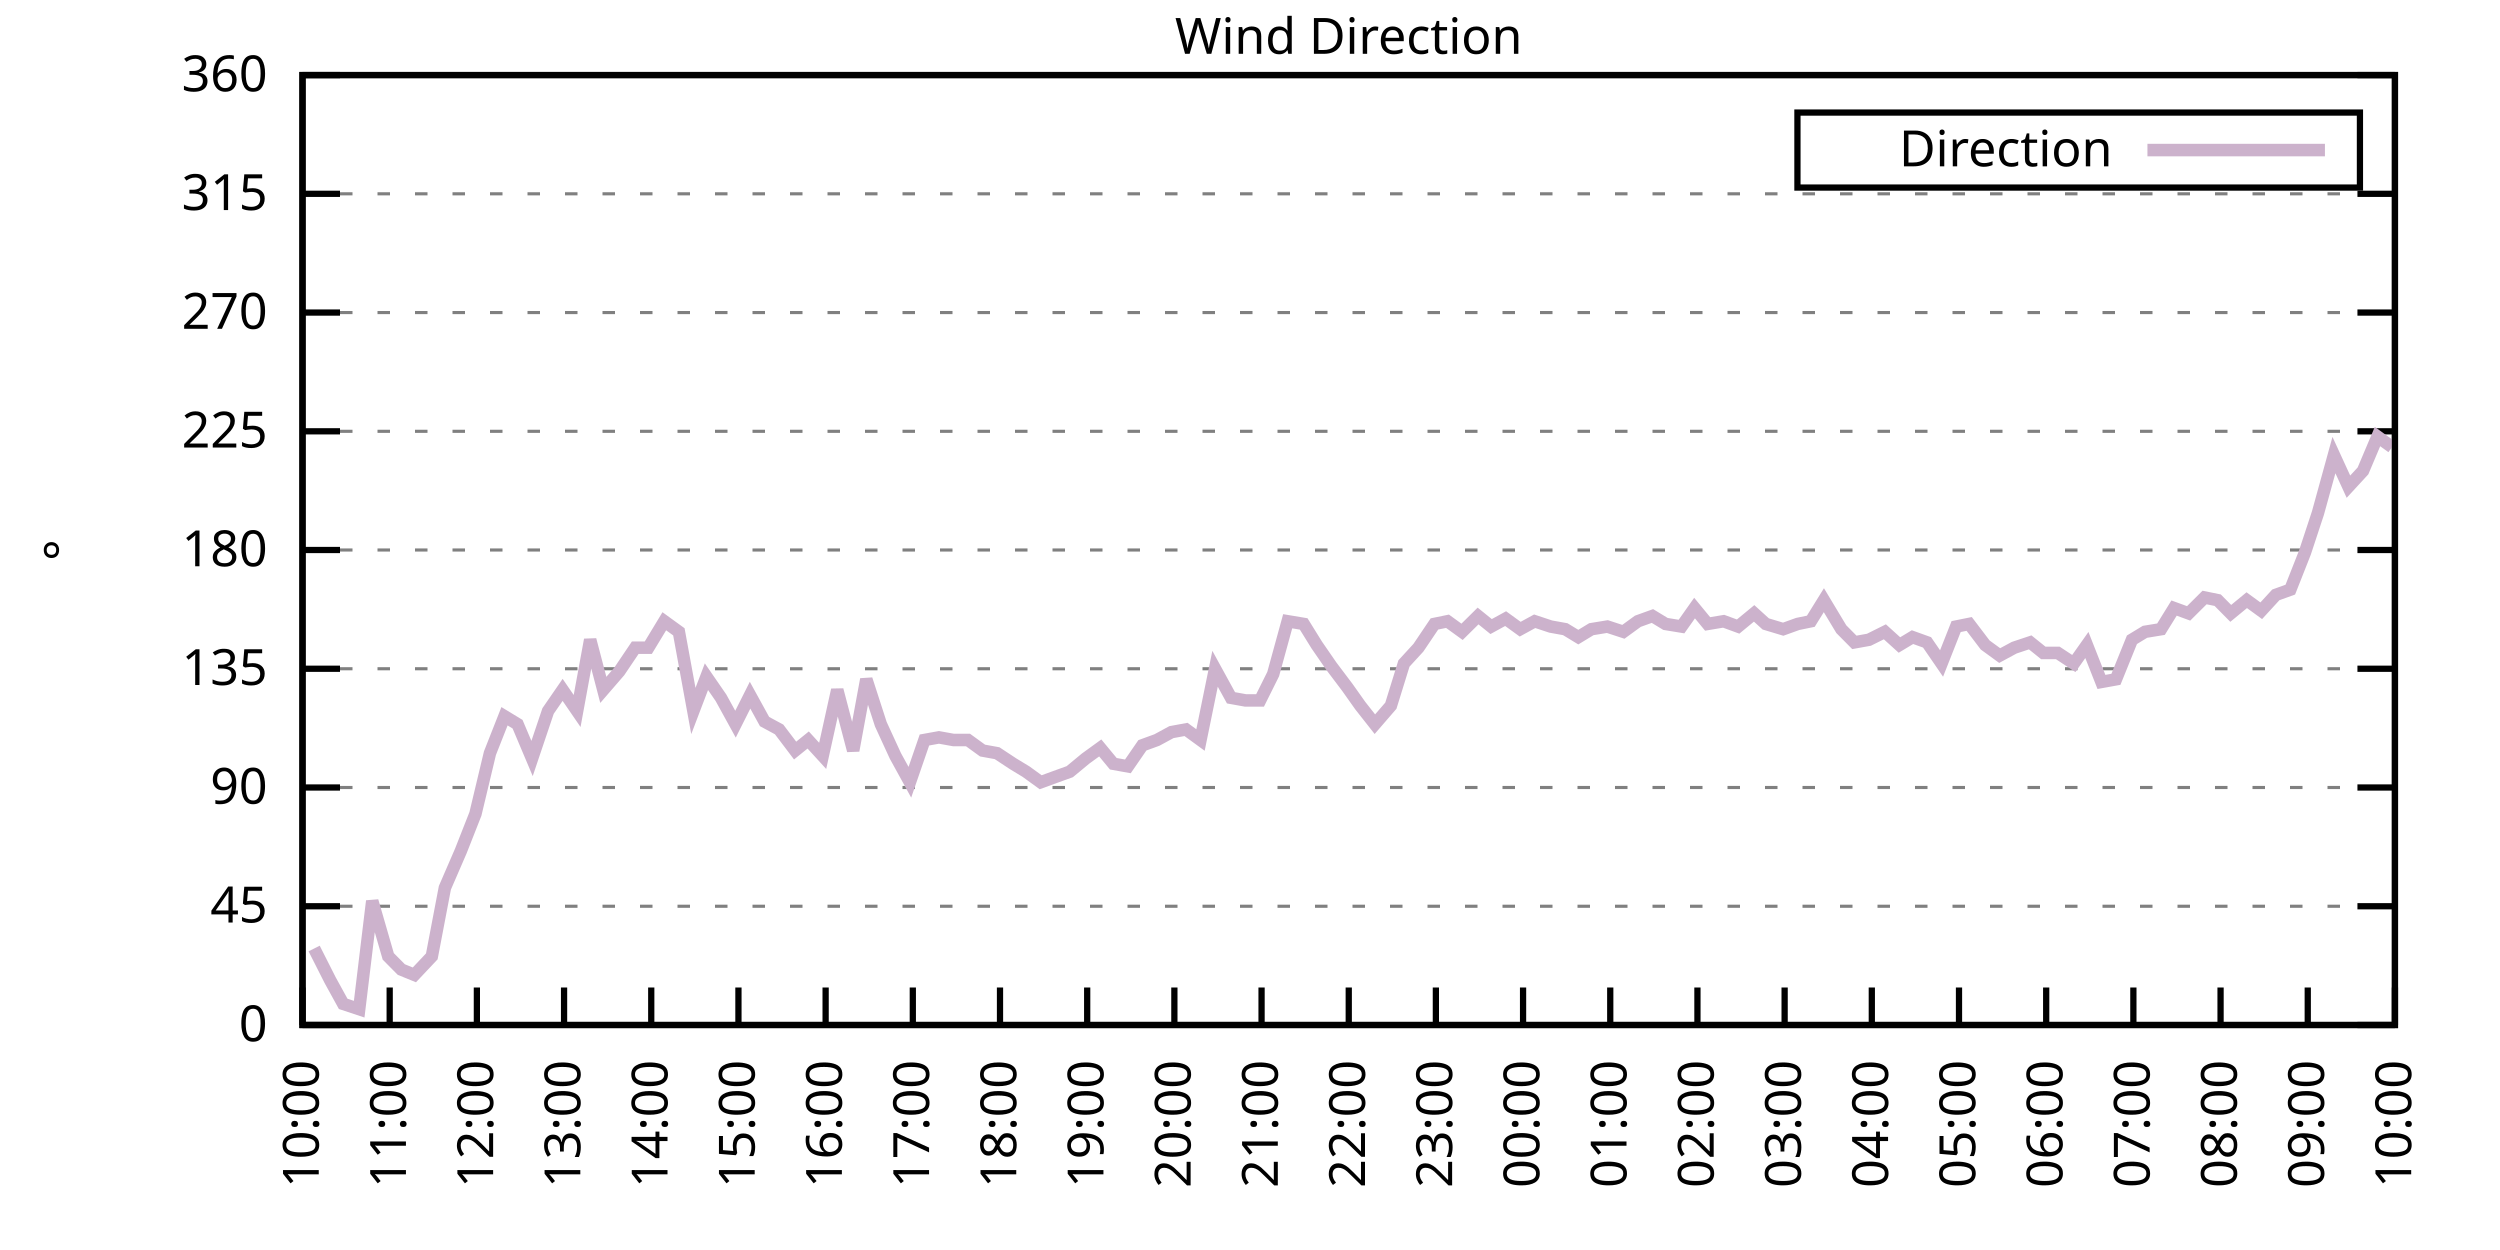
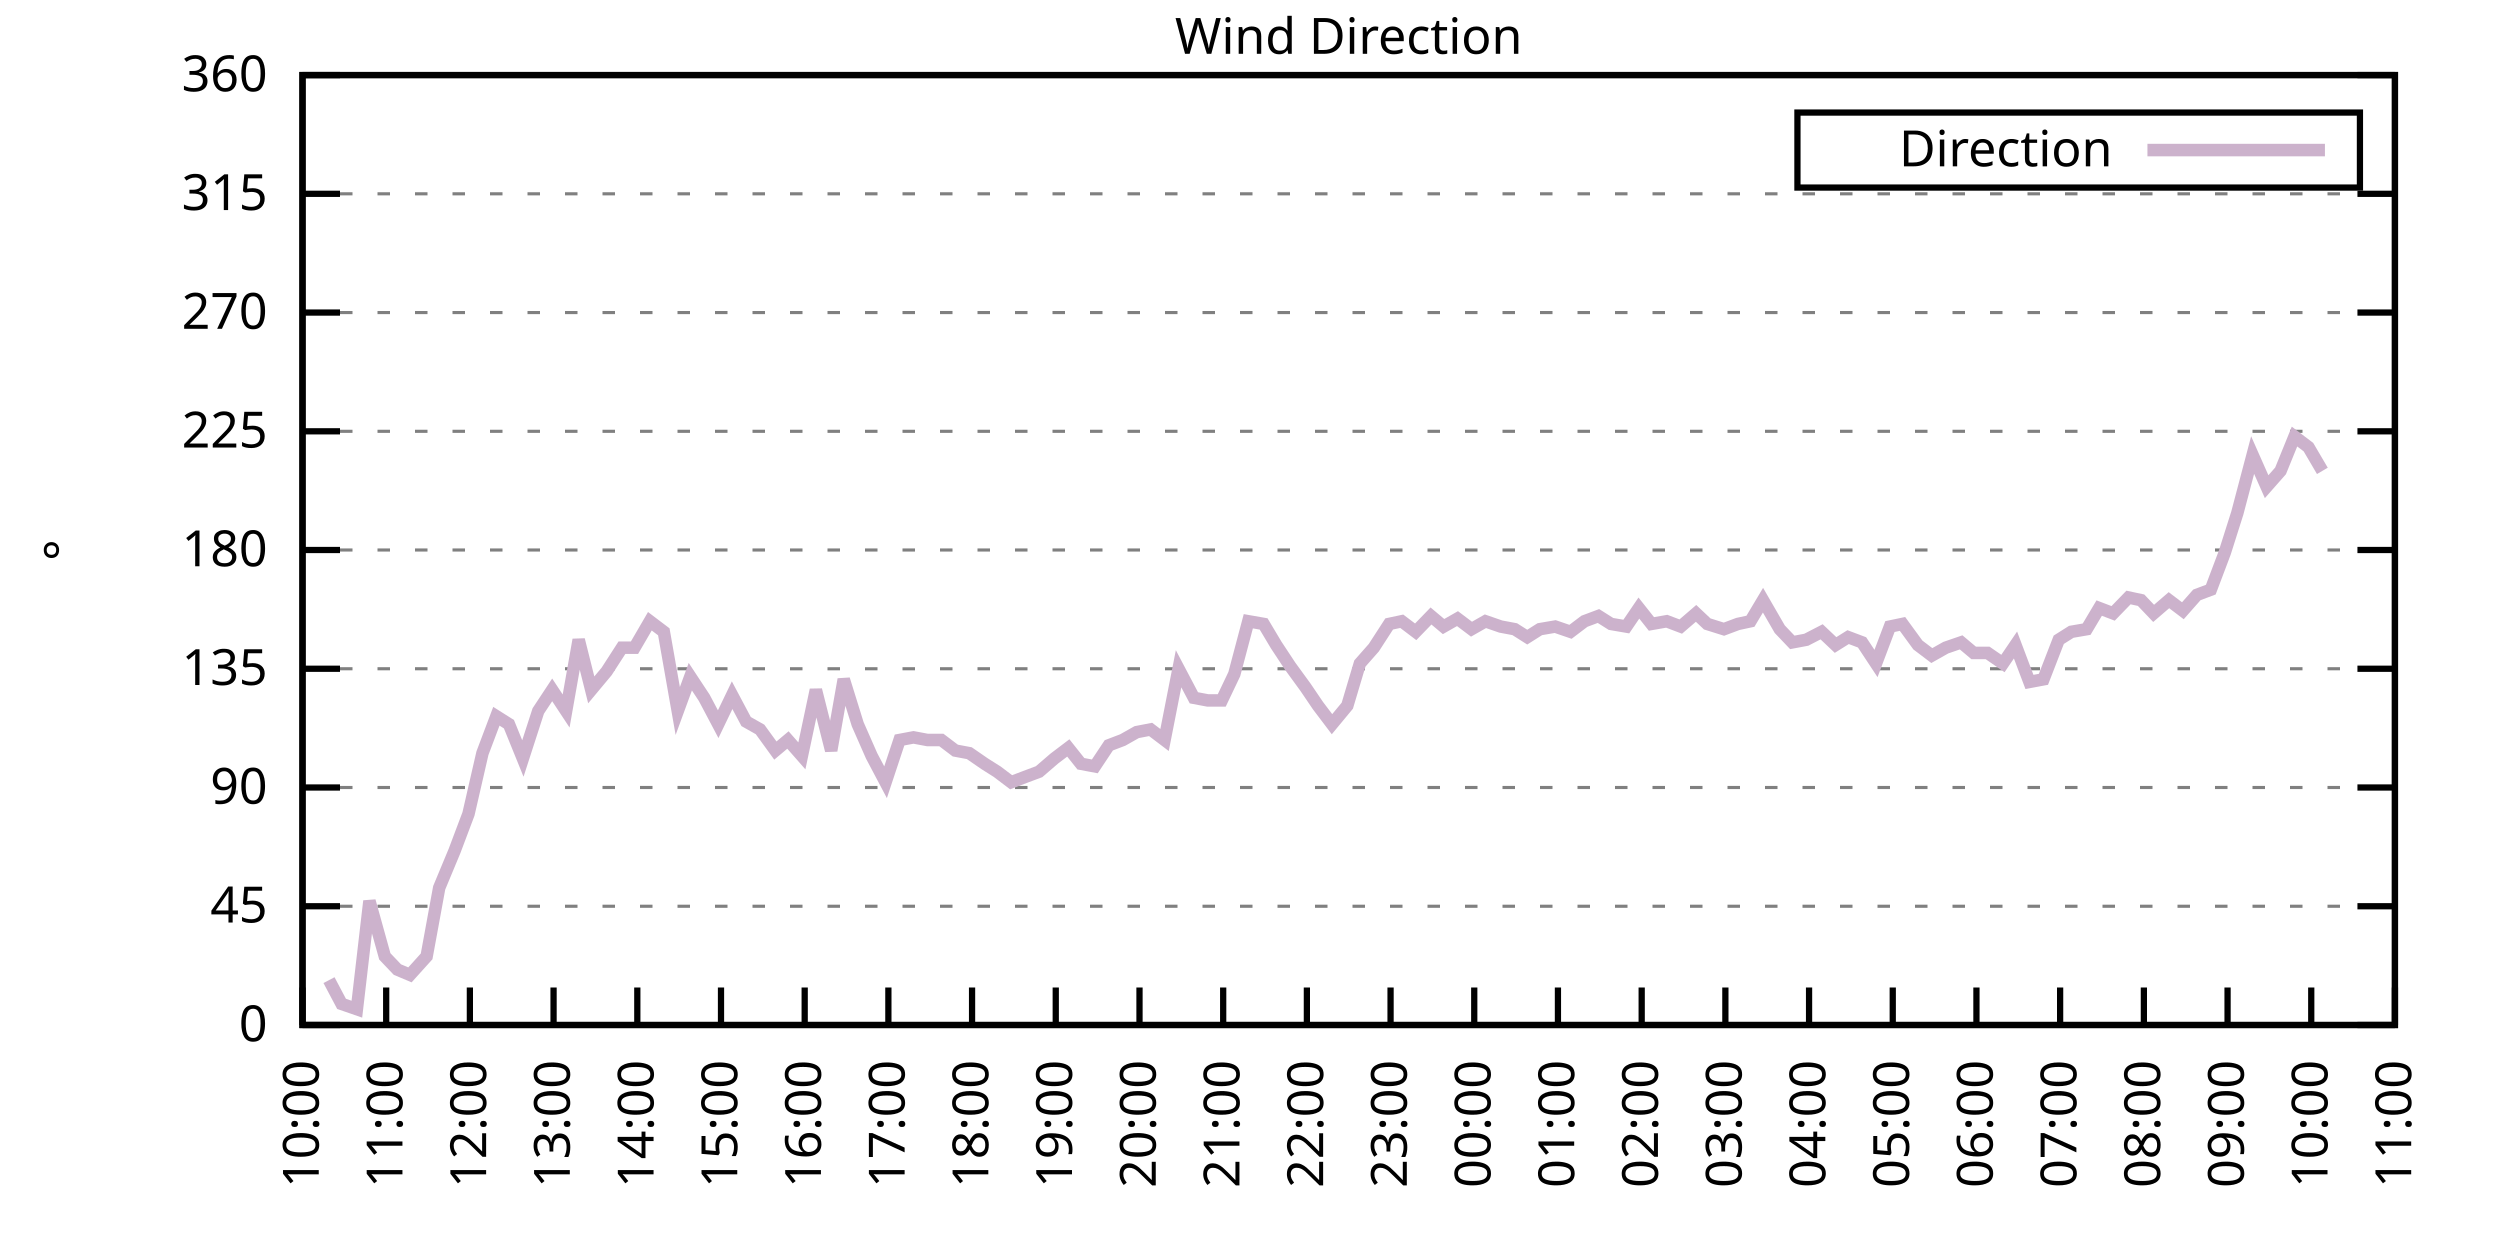
<svg xmlns="http://www.w3.org/2000/svg" xmlns:xlink="http://www.w3.org/1999/xlink" width="400" height="200" viewBox="0 0 400 200">
  <g id="gnuplot_canvas">
    <rect x="0" y="0" width="400" height="200" fill="none" />
    <defs>
      <circle id="gpDot" r="0.5" stroke-width="0.5" stroke="currentColor" />
      <path id="gpPt0" stroke-width="0.333" stroke="currentColor" d="M-1,0 h2 M0,-1 v2" />
      <path id="gpPt1" stroke-width="0.333" stroke="currentColor" d="M-1,-1 L1,1 M1,-1 L-1,1" />
      <path id="gpPt2" stroke-width="0.333" stroke="currentColor" d="M-1,0 L1,0 M0,-1 L0,1 M-1,-1 L1,1 M-1,1 L1,-1" />
      <rect id="gpPt3" stroke-width="0.333" stroke="currentColor" x="-1" y="-1" width="2" height="2" />
      <rect id="gpPt4" stroke-width="0.333" stroke="currentColor" fill="currentColor" x="-1" y="-1" width="2" height="2" />
      <circle id="gpPt5" stroke-width="0.333" stroke="currentColor" cx="0" cy="0" r="1" />
      <use xlink:href="#gpPt5" id="gpPt6" fill="currentColor" stroke="none" />
      <path id="gpPt7" stroke-width="0.333" stroke="currentColor" d="M0,-1.33 L-1.33,0.67 L1.33,0.67 z" />
      <use xlink:href="#gpPt7" id="gpPt8" fill="currentColor" stroke="none" />
      <use xlink:href="#gpPt7" id="gpPt9" stroke="currentColor" transform="rotate(180)" />
      <use xlink:href="#gpPt9" id="gpPt10" fill="currentColor" stroke="none" />
      <use xlink:href="#gpPt3" id="gpPt11" stroke="currentColor" transform="rotate(45)" />
      <use xlink:href="#gpPt11" id="gpPt12" fill="currentColor" stroke="none" />
      <path id="gpPt13" stroke-width="0.333" stroke="currentColor" d="M0,1.330 L1.265,0.411 L0.782,-1.067 L-0.782,-1.076 L-1.265,0.411 z" />
      <use xlink:href="#gpPt13" id="gpPt14" fill="currentColor" stroke="none" />
      <filter id="textbox" filterUnits="objectBoundingBox" x="0" y="0" height="1" width="1">
        <feFlood flood-color="white" flood-opacity="1" result="bgnd" />
        <feComposite in="SourceGraphic" in2="bgnd" operator="atop" />
      </filter>
      <filter id="greybox" filterUnits="objectBoundingBox" x="0" y="0" height="1" width="1">
        <feFlood flood-color="lightgrey" flood-opacity="1" result="grey" />
        <feComposite in="SourceGraphic" in2="grey" operator="atop" />
      </filter>
    </defs>
    <g fill="none" color="white" stroke="currentColor" stroke-width="1.00" stroke-linecap="butt" stroke-linejoin="miter">
</g>
    <g fill="none" color="black" stroke="currentColor" stroke-width="1.00" stroke-linecap="butt" stroke-linejoin="miter">
      <g stroke="none" shape-rendering="crispEdges">
        <polygon fill="rgb(255, 255, 255)" points="48.40,164.00 383.18,164.00 383.18,12.02 48.40,12.02 " />
      </g>
    </g>
    <g fill="none" color="black" stroke="currentColor" stroke-width="1.00" stroke-linecap="butt" stroke-linejoin="miter">
</g>
    <g fill="none" color="black" stroke="black" stroke-width="0.50" stroke-linecap="butt" stroke-linejoin="miter">
</g>
    <g fill="none" color="gray" stroke="currentColor" stroke-width="0.50" stroke-linecap="butt" stroke-linejoin="miter">
      <path stroke="gray" stroke-dasharray="2,4" class="gridline" d="M48.40,164.00 L383.19,164.00  " />
    </g>
    <g fill="none" color="gray" stroke="gray" stroke-width="1.00" stroke-linecap="butt" stroke-linejoin="miter">
</g>
    <g fill="none" color="black" stroke="currentColor" stroke-width="1.00" stroke-linecap="butt" stroke-linejoin="miter">
      <path stroke="black" d="M48.40,164.00 L54.40,164.00 M383.19,164.00 L377.19,164.00  " />
      <g transform="translate(42.80,166.60)" stroke="none" fill="black" font-family="Sans" font-size="8.00" text-anchor="end">
        <text>
          <tspan font-family="Sans"> 0</tspan>
        </text>
      </g>
    </g>
    <g fill="none" color="black" stroke="currentColor" stroke-width="1.00" stroke-linecap="butt" stroke-linejoin="miter">
</g>
    <g fill="none" color="black" stroke="black" stroke-width="0.50" stroke-linecap="butt" stroke-linejoin="miter">
</g>
    <g fill="none" color="gray" stroke="currentColor" stroke-width="0.50" stroke-linecap="butt" stroke-linejoin="miter">
      <path stroke="gray" stroke-dasharray="2,4" class="gridline" d="M48.40,145.00 L383.19,145.00  " />
    </g>
    <g fill="none" color="gray" stroke="gray" stroke-width="1.00" stroke-linecap="butt" stroke-linejoin="miter">
</g>
    <g fill="none" color="black" stroke="currentColor" stroke-width="1.00" stroke-linecap="butt" stroke-linejoin="miter">
      <path stroke="black" d="M48.40,145.00 L54.40,145.00 M383.19,145.00 L377.19,145.00  " />
      <g transform="translate(42.80,147.60)" stroke="none" fill="black" font-family="Sans" font-size="8.00" text-anchor="end">
        <text>
          <tspan font-family="Sans"> 45</tspan>
        </text>
      </g>
    </g>
    <g fill="none" color="black" stroke="currentColor" stroke-width="1.00" stroke-linecap="butt" stroke-linejoin="miter">
</g>
    <g fill="none" color="black" stroke="black" stroke-width="0.50" stroke-linecap="butt" stroke-linejoin="miter">
</g>
    <g fill="none" color="gray" stroke="currentColor" stroke-width="0.50" stroke-linecap="butt" stroke-linejoin="miter">
      <path stroke="gray" stroke-dasharray="2,4" class="gridline" d="M48.40,126.00 L383.19,126.00  " />
    </g>
    <g fill="none" color="gray" stroke="gray" stroke-width="1.00" stroke-linecap="butt" stroke-linejoin="miter">
</g>
    <g fill="none" color="black" stroke="currentColor" stroke-width="1.00" stroke-linecap="butt" stroke-linejoin="miter">
      <path stroke="black" d="M48.40,126.00 L54.40,126.00 M383.19,126.00 L377.19,126.00  " />
      <g transform="translate(42.80,128.60)" stroke="none" fill="black" font-family="Sans" font-size="8.00" text-anchor="end">
        <text>
          <tspan font-family="Sans"> 90</tspan>
        </text>
      </g>
    </g>
    <g fill="none" color="black" stroke="currentColor" stroke-width="1.00" stroke-linecap="butt" stroke-linejoin="miter">
</g>
    <g fill="none" color="black" stroke="black" stroke-width="0.50" stroke-linecap="butt" stroke-linejoin="miter">
</g>
    <g fill="none" color="gray" stroke="currentColor" stroke-width="0.50" stroke-linecap="butt" stroke-linejoin="miter">
      <path stroke="gray" stroke-dasharray="2,4" class="gridline" d="M48.40,107.00 L383.19,107.00  " />
    </g>
    <g fill="none" color="gray" stroke="gray" stroke-width="1.00" stroke-linecap="butt" stroke-linejoin="miter">
</g>
    <g fill="none" color="black" stroke="currentColor" stroke-width="1.00" stroke-linecap="butt" stroke-linejoin="miter">
      <path stroke="black" d="M48.40,107.00 L54.40,107.00 M383.19,107.00 L377.19,107.00  " />
      <g transform="translate(42.80,109.60)" stroke="none" fill="black" font-family="Sans" font-size="8.00" text-anchor="end">
        <text>
          <tspan font-family="Sans"> 135</tspan>
        </text>
      </g>
    </g>
    <g fill="none" color="black" stroke="currentColor" stroke-width="1.00" stroke-linecap="butt" stroke-linejoin="miter">
</g>
    <g fill="none" color="black" stroke="black" stroke-width="0.50" stroke-linecap="butt" stroke-linejoin="miter">
</g>
    <g fill="none" color="gray" stroke="currentColor" stroke-width="0.50" stroke-linecap="butt" stroke-linejoin="miter">
      <path stroke="gray" stroke-dasharray="2,4" class="gridline" d="M48.40,88.00 L383.19,88.00  " />
    </g>
    <g fill="none" color="gray" stroke="gray" stroke-width="1.00" stroke-linecap="butt" stroke-linejoin="miter">
</g>
    <g fill="none" color="black" stroke="currentColor" stroke-width="1.00" stroke-linecap="butt" stroke-linejoin="miter">
      <path stroke="black" d="M48.40,88.00 L54.40,88.00 M383.19,88.00 L377.19,88.00  " />
      <g transform="translate(42.80,90.60)" stroke="none" fill="black" font-family="Sans" font-size="8.00" text-anchor="end">
        <text>
          <tspan font-family="Sans"> 180</tspan>
        </text>
      </g>
    </g>
    <g fill="none" color="black" stroke="currentColor" stroke-width="1.00" stroke-linecap="butt" stroke-linejoin="miter">
</g>
    <g fill="none" color="black" stroke="black" stroke-width="0.50" stroke-linecap="butt" stroke-linejoin="miter">
</g>
    <g fill="none" color="gray" stroke="currentColor" stroke-width="0.50" stroke-linecap="butt" stroke-linejoin="miter">
      <path stroke="gray" stroke-dasharray="2,4" class="gridline" d="M48.40,69.01 L383.19,69.01  " />
    </g>
    <g fill="none" color="gray" stroke="gray" stroke-width="1.00" stroke-linecap="butt" stroke-linejoin="miter">
</g>
    <g fill="none" color="black" stroke="currentColor" stroke-width="1.00" stroke-linecap="butt" stroke-linejoin="miter">
      <path stroke="black" d="M48.40,69.01 L54.40,69.01 M383.19,69.01 L377.19,69.01  " />
      <g transform="translate(42.80,71.61)" stroke="none" fill="black" font-family="Sans" font-size="8.00" text-anchor="end">
        <text>
          <tspan font-family="Sans"> 225</tspan>
        </text>
      </g>
    </g>
    <g fill="none" color="black" stroke="currentColor" stroke-width="1.00" stroke-linecap="butt" stroke-linejoin="miter">
</g>
    <g fill="none" color="black" stroke="black" stroke-width="0.50" stroke-linecap="butt" stroke-linejoin="miter">
</g>
    <g fill="none" color="gray" stroke="currentColor" stroke-width="0.50" stroke-linecap="butt" stroke-linejoin="miter">
      <path stroke="gray" stroke-dasharray="2,4" class="gridline" d="M48.40,50.01 L383.19,50.01  " />
    </g>
    <g fill="none" color="gray" stroke="gray" stroke-width="1.00" stroke-linecap="butt" stroke-linejoin="miter">
</g>
    <g fill="none" color="black" stroke="currentColor" stroke-width="1.00" stroke-linecap="butt" stroke-linejoin="miter">
      <path stroke="black" d="M48.40,50.01 L54.40,50.01 M383.19,50.01 L377.19,50.01  " />
      <g transform="translate(42.80,52.61)" stroke="none" fill="black" font-family="Sans" font-size="8.00" text-anchor="end">
        <text>
          <tspan font-family="Sans"> 270</tspan>
        </text>
      </g>
    </g>
    <g fill="none" color="black" stroke="currentColor" stroke-width="1.00" stroke-linecap="butt" stroke-linejoin="miter">
</g>
    <g fill="none" color="black" stroke="black" stroke-width="0.50" stroke-linecap="butt" stroke-linejoin="miter">
</g>
    <g fill="none" color="gray" stroke="currentColor" stroke-width="0.50" stroke-linecap="butt" stroke-linejoin="miter">
      <path stroke="gray" stroke-dasharray="2,4" class="gridline" d="M48.40,31.01 L383.19,31.01  " />
    </g>
    <g fill="none" color="gray" stroke="gray" stroke-width="1.00" stroke-linecap="butt" stroke-linejoin="miter">
</g>
    <g fill="none" color="black" stroke="currentColor" stroke-width="1.00" stroke-linecap="butt" stroke-linejoin="miter">
      <path stroke="black" d="M48.40,31.01 L54.40,31.01 M383.19,31.01 L377.19,31.01  " />
      <g transform="translate(42.80,33.61)" stroke="none" fill="black" font-family="Sans" font-size="8.00" text-anchor="end">
        <text>
          <tspan font-family="Sans"> 315</tspan>
        </text>
      </g>
    </g>
    <g fill="none" color="black" stroke="currentColor" stroke-width="1.00" stroke-linecap="butt" stroke-linejoin="miter">
</g>
    <g fill="none" color="black" stroke="black" stroke-width="0.50" stroke-linecap="butt" stroke-linejoin="miter">
</g>
    <g fill="none" color="gray" stroke="currentColor" stroke-width="0.50" stroke-linecap="butt" stroke-linejoin="miter">
      <path stroke="gray" stroke-dasharray="2,4" class="gridline" d="M48.40,12.01 L383.19,12.01  " />
    </g>
    <g fill="none" color="gray" stroke="gray" stroke-width="1.00" stroke-linecap="butt" stroke-linejoin="miter">
</g>
    <g fill="none" color="black" stroke="currentColor" stroke-width="1.00" stroke-linecap="butt" stroke-linejoin="miter">
      <path stroke="black" d="M48.40,12.01 L54.40,12.01 M383.19,12.01 L377.19,12.01  " />
      <g transform="translate(42.80,14.61)" stroke="none" fill="black" font-family="Sans" font-size="8.00" text-anchor="end">
        <text>
          <tspan font-family="Sans"> 360</tspan>
        </text>
      </g>
    </g>
    <g fill="none" color="black" stroke="currentColor" stroke-width="1.00" stroke-linecap="butt" stroke-linejoin="miter">
      <path stroke="black" d="M48.40,164.00 L48.40,158.00  " />
      <g transform="translate(51.00,169.60) rotate(270.00)" stroke="none" fill="black" font-family="Sans" font-size="8.00" text-anchor="end">
        <text>
          <tspan font-family="Sans">10:00</tspan>
        </text>
      </g>
    </g>
    <g fill="none" color="black" stroke="currentColor" stroke-width="1.00" stroke-linecap="butt" stroke-linejoin="miter">
-       <path stroke="black" d="M62.35,164.00 L62.35,158.00  " />
-       <g transform="translate(64.95,169.60) rotate(270.00)" stroke="none" fill="black" font-family="Sans" font-size="8.00" text-anchor="end">
+       <path stroke="black" d="M61.79,164.00 L61.79,158.00  " />
+       <g transform="translate(64.39,169.60) rotate(270.00)" stroke="none" fill="black" font-family="Sans" font-size="8.00" text-anchor="end">
        <text>
          <tspan font-family="Sans">11:00</tspan>
        </text>
      </g>
    </g>
    <g fill="none" color="black" stroke="currentColor" stroke-width="1.00" stroke-linecap="butt" stroke-linejoin="miter">
-       <path stroke="black" d="M76.30,164.00 L76.30,158.00  " />
-       <g transform="translate(78.90,169.60) rotate(270.00)" stroke="none" fill="black" font-family="Sans" font-size="8.00" text-anchor="end">
+       <path stroke="black" d="M75.18,164.00 L75.18,158.00  " />
+       <g transform="translate(77.78,169.60) rotate(270.00)" stroke="none" fill="black" font-family="Sans" font-size="8.00" text-anchor="end">
        <text>
          <tspan font-family="Sans">12:00</tspan>
        </text>
      </g>
    </g>
    <g fill="none" color="black" stroke="currentColor" stroke-width="1.00" stroke-linecap="butt" stroke-linejoin="miter">
-       <path stroke="black" d="M90.25,164.00 L90.25,158.00  " />
-       <g transform="translate(92.85,169.60) rotate(270.00)" stroke="none" fill="black" font-family="Sans" font-size="8.00" text-anchor="end">
+       <path stroke="black" d="M88.57,164.00 L88.57,158.00  " />
+       <g transform="translate(91.17,169.60) rotate(270.00)" stroke="none" fill="black" font-family="Sans" font-size="8.00" text-anchor="end">
        <text>
          <tspan font-family="Sans">13:00</tspan>
        </text>
      </g>
    </g>
    <g fill="none" color="black" stroke="currentColor" stroke-width="1.00" stroke-linecap="butt" stroke-linejoin="miter">
-       <path stroke="black" d="M104.20,164.00 L104.20,158.00  " />
-       <g transform="translate(106.80,169.60) rotate(270.00)" stroke="none" fill="black" font-family="Sans" font-size="8.00" text-anchor="end">
+       <path stroke="black" d="M101.97,164.00 L101.97,158.00  " />
+       <g transform="translate(104.57,169.60) rotate(270.00)" stroke="none" fill="black" font-family="Sans" font-size="8.00" text-anchor="end">
        <text>
          <tspan font-family="Sans">14:00</tspan>
        </text>
      </g>
    </g>
    <g fill="none" color="black" stroke="currentColor" stroke-width="1.00" stroke-linecap="butt" stroke-linejoin="miter">
-       <path stroke="black" d="M118.15,164.00 L118.15,158.00  " />
-       <g transform="translate(120.75,169.60) rotate(270.00)" stroke="none" fill="black" font-family="Sans" font-size="8.00" text-anchor="end">
+       <path stroke="black" d="M115.36,164.00 L115.36,158.00  " />
+       <g transform="translate(117.96,169.60) rotate(270.00)" stroke="none" fill="black" font-family="Sans" font-size="8.00" text-anchor="end">
        <text>
          <tspan font-family="Sans">15:00</tspan>
        </text>
      </g>
    </g>
    <g fill="none" color="black" stroke="currentColor" stroke-width="1.00" stroke-linecap="butt" stroke-linejoin="miter">
-       <path stroke="black" d="M132.10,164.00 L132.10,158.00  " />
-       <g transform="translate(134.70,169.60) rotate(270.00)" stroke="none" fill="black" font-family="Sans" font-size="8.00" text-anchor="end">
+       <path stroke="black" d="M128.75,164.00 L128.75,158.00  " />
+       <g transform="translate(131.35,169.60) rotate(270.00)" stroke="none" fill="black" font-family="Sans" font-size="8.00" text-anchor="end">
        <text>
          <tspan font-family="Sans">16:00</tspan>
        </text>
      </g>
    </g>
    <g fill="none" color="black" stroke="currentColor" stroke-width="1.00" stroke-linecap="butt" stroke-linejoin="miter">
-       <path stroke="black" d="M146.05,164.00 L146.05,158.00  " />
-       <g transform="translate(148.65,169.60) rotate(270.00)" stroke="none" fill="black" font-family="Sans" font-size="8.00" text-anchor="end">
+       <path stroke="black" d="M142.14,164.00 L142.14,158.00  " />
+       <g transform="translate(144.74,169.60) rotate(270.00)" stroke="none" fill="black" font-family="Sans" font-size="8.00" text-anchor="end">
        <text>
          <tspan font-family="Sans">17:00</tspan>
        </text>
      </g>
    </g>
    <g fill="none" color="black" stroke="currentColor" stroke-width="1.00" stroke-linecap="butt" stroke-linejoin="miter">
-       <path stroke="black" d="M160.00,164.00 L160.00,158.00  " />
-       <g transform="translate(162.60,169.60) rotate(270.00)" stroke="none" fill="black" font-family="Sans" font-size="8.00" text-anchor="end">
+       <path stroke="black" d="M155.53,164.00 L155.53,158.00  " />
+       <g transform="translate(158.13,169.60) rotate(270.00)" stroke="none" fill="black" font-family="Sans" font-size="8.00" text-anchor="end">
        <text>
          <tspan font-family="Sans">18:00</tspan>
        </text>
      </g>
    </g>
    <g fill="none" color="black" stroke="currentColor" stroke-width="1.00" stroke-linecap="butt" stroke-linejoin="miter">
-       <path stroke="black" d="M173.95,164.00 L173.95,158.00  " />
-       <g transform="translate(176.55,169.60) rotate(270.00)" stroke="none" fill="black" font-family="Sans" font-size="8.00" text-anchor="end">
+       <path stroke="black" d="M168.92,164.00 L168.92,158.00  " />
+       <g transform="translate(171.52,169.60) rotate(270.00)" stroke="none" fill="black" font-family="Sans" font-size="8.00" text-anchor="end">
        <text>
          <tspan font-family="Sans">19:00</tspan>
        </text>
      </g>
    </g>
    <g fill="none" color="black" stroke="currentColor" stroke-width="1.00" stroke-linecap="butt" stroke-linejoin="miter">
-       <path stroke="black" d="M187.90,164.00 L187.90,158.00  " />
-       <g transform="translate(190.50,169.60) rotate(270.00)" stroke="none" fill="black" font-family="Sans" font-size="8.00" text-anchor="end">
+       <path stroke="black" d="M182.32,164.00 L182.32,158.00  " />
+       <g transform="translate(184.92,169.60) rotate(270.00)" stroke="none" fill="black" font-family="Sans" font-size="8.00" text-anchor="end">
        <text>
          <tspan font-family="Sans">20:00</tspan>
        </text>
      </g>
    </g>
    <g fill="none" color="black" stroke="currentColor" stroke-width="1.00" stroke-linecap="butt" stroke-linejoin="miter">
-       <path stroke="black" d="M201.85,164.00 L201.85,158.00  " />
-       <g transform="translate(204.45,169.60) rotate(270.00)" stroke="none" fill="black" font-family="Sans" font-size="8.00" text-anchor="end">
+       <path stroke="black" d="M195.71,164.00 L195.71,158.00  " />
+       <g transform="translate(198.31,169.60) rotate(270.00)" stroke="none" fill="black" font-family="Sans" font-size="8.00" text-anchor="end">
        <text>
          <tspan font-family="Sans">21:00</tspan>
        </text>
      </g>
    </g>
    <g fill="none" color="black" stroke="currentColor" stroke-width="1.00" stroke-linecap="butt" stroke-linejoin="miter">
-       <path stroke="black" d="M215.80,164.00 L215.80,158.00  " />
-       <g transform="translate(218.40,169.60) rotate(270.00)" stroke="none" fill="black" font-family="Sans" font-size="8.00" text-anchor="end">
+       <path stroke="black" d="M209.10,164.00 L209.10,158.00  " />
+       <g transform="translate(211.70,169.60) rotate(270.00)" stroke="none" fill="black" font-family="Sans" font-size="8.00" text-anchor="end">
        <text>
          <tspan font-family="Sans">22:00</tspan>
        </text>
      </g>
    </g>
    <g fill="none" color="black" stroke="currentColor" stroke-width="1.00" stroke-linecap="butt" stroke-linejoin="miter">
-       <path stroke="black" d="M229.74,164.00 L229.74,158.00  " />
-       <g transform="translate(232.34,169.60) rotate(270.00)" stroke="none" fill="black" font-family="Sans" font-size="8.00" text-anchor="end">
+       <path stroke="black" d="M222.49,164.00 L222.49,158.00  " />
+       <g transform="translate(225.09,169.60) rotate(270.00)" stroke="none" fill="black" font-family="Sans" font-size="8.00" text-anchor="end">
        <text>
          <tspan font-family="Sans">23:00</tspan>
        </text>
      </g>
    </g>
    <g fill="none" color="black" stroke="currentColor" stroke-width="1.00" stroke-linecap="butt" stroke-linejoin="miter">
-       <path stroke="black" d="M243.69,164.00 L243.69,158.00  " />
-       <g transform="translate(246.29,169.60) rotate(270.00)" stroke="none" fill="black" font-family="Sans" font-size="8.00" text-anchor="end">
+       <path stroke="black" d="M235.88,164.00 L235.88,158.00  " />
+       <g transform="translate(238.48,169.60) rotate(270.00)" stroke="none" fill="black" font-family="Sans" font-size="8.00" text-anchor="end">
        <text>
          <tspan font-family="Sans">00:00</tspan>
        </text>
      </g>
    </g>
    <g fill="none" color="black" stroke="currentColor" stroke-width="1.00" stroke-linecap="butt" stroke-linejoin="miter">
-       <path stroke="black" d="M257.64,164.00 L257.64,158.00  " />
-       <g transform="translate(260.24,169.60) rotate(270.00)" stroke="none" fill="black" font-family="Sans" font-size="8.00" text-anchor="end">
+       <path stroke="black" d="M249.27,164.00 L249.27,158.00  " />
+       <g transform="translate(251.87,169.60) rotate(270.00)" stroke="none" fill="black" font-family="Sans" font-size="8.00" text-anchor="end">
        <text>
          <tspan font-family="Sans">01:00</tspan>
        </text>
      </g>
    </g>
    <g fill="none" color="black" stroke="currentColor" stroke-width="1.00" stroke-linecap="butt" stroke-linejoin="miter">
-       <path stroke="black" d="M271.59,164.00 L271.59,158.00  " />
-       <g transform="translate(274.19,169.60) rotate(270.00)" stroke="none" fill="black" font-family="Sans" font-size="8.00" text-anchor="end">
+       <path stroke="black" d="M262.67,164.00 L262.67,158.00  " />
+       <g transform="translate(265.27,169.60) rotate(270.00)" stroke="none" fill="black" font-family="Sans" font-size="8.00" text-anchor="end">
        <text>
          <tspan font-family="Sans">02:00</tspan>
        </text>
      </g>
    </g>
    <g fill="none" color="black" stroke="currentColor" stroke-width="1.00" stroke-linecap="butt" stroke-linejoin="miter">
-       <path stroke="black" d="M285.54,164.00 L285.54,158.00  " />
-       <g transform="translate(288.14,169.60) rotate(270.00)" stroke="none" fill="black" font-family="Sans" font-size="8.00" text-anchor="end">
+       <path stroke="black" d="M276.06,164.00 L276.06,158.00  " />
+       <g transform="translate(278.66,169.60) rotate(270.00)" stroke="none" fill="black" font-family="Sans" font-size="8.00" text-anchor="end">
        <text>
          <tspan font-family="Sans">03:00</tspan>
        </text>
      </g>
    </g>
    <g fill="none" color="black" stroke="currentColor" stroke-width="1.00" stroke-linecap="butt" stroke-linejoin="miter">
-       <path stroke="black" d="M299.49,164.00 L299.49,158.00  " />
-       <g transform="translate(302.09,169.60) rotate(270.00)" stroke="none" fill="black" font-family="Sans" font-size="8.00" text-anchor="end">
+       <path stroke="black" d="M289.45,164.00 L289.45,158.00  " />
+       <g transform="translate(292.05,169.60) rotate(270.00)" stroke="none" fill="black" font-family="Sans" font-size="8.00" text-anchor="end">
        <text>
          <tspan font-family="Sans">04:00</tspan>
        </text>
      </g>
    </g>
    <g fill="none" color="black" stroke="currentColor" stroke-width="1.00" stroke-linecap="butt" stroke-linejoin="miter">
-       <path stroke="black" d="M313.44,164.00 L313.44,158.00  " />
-       <g transform="translate(316.04,169.60) rotate(270.00)" stroke="none" fill="black" font-family="Sans" font-size="8.00" text-anchor="end">
+       <path stroke="black" d="M302.84,164.00 L302.84,158.00  " />
+       <g transform="translate(305.44,169.60) rotate(270.00)" stroke="none" fill="black" font-family="Sans" font-size="8.00" text-anchor="end">
        <text>
          <tspan font-family="Sans">05:00</tspan>
        </text>
      </g>
    </g>
    <g fill="none" color="black" stroke="currentColor" stroke-width="1.00" stroke-linecap="butt" stroke-linejoin="miter">
-       <path stroke="black" d="M327.39,164.00 L327.39,158.00  " />
-       <g transform="translate(329.99,169.60) rotate(270.00)" stroke="none" fill="black" font-family="Sans" font-size="8.00" text-anchor="end">
+       <path stroke="black" d="M316.23,164.00 L316.23,158.00  " />
+       <g transform="translate(318.83,169.60) rotate(270.00)" stroke="none" fill="black" font-family="Sans" font-size="8.00" text-anchor="end">
        <text>
          <tspan font-family="Sans">06:00</tspan>
        </text>
      </g>
    </g>
    <g fill="none" color="black" stroke="currentColor" stroke-width="1.00" stroke-linecap="butt" stroke-linejoin="miter">
-       <path stroke="black" d="M341.34,164.00 L341.34,158.00  " />
-       <g transform="translate(343.94,169.60) rotate(270.00)" stroke="none" fill="black" font-family="Sans" font-size="8.00" text-anchor="end">
+       <path stroke="black" d="M329.62,164.00 L329.62,158.00  " />
+       <g transform="translate(332.22,169.60) rotate(270.00)" stroke="none" fill="black" font-family="Sans" font-size="8.00" text-anchor="end">
        <text>
          <tspan font-family="Sans">07:00</tspan>
        </text>
      </g>
    </g>
    <g fill="none" color="black" stroke="currentColor" stroke-width="1.00" stroke-linecap="butt" stroke-linejoin="miter">
-       <path stroke="black" d="M355.29,164.00 L355.29,158.00  " />
-       <g transform="translate(357.89,169.60) rotate(270.00)" stroke="none" fill="black" font-family="Sans" font-size="8.00" text-anchor="end">
+       <path stroke="black" d="M343.02,164.00 L343.02,158.00  " />
+       <g transform="translate(345.62,169.60) rotate(270.00)" stroke="none" fill="black" font-family="Sans" font-size="8.00" text-anchor="end">
        <text>
          <tspan font-family="Sans">08:00</tspan>
        </text>
      </g>
    </g>
    <g fill="none" color="black" stroke="currentColor" stroke-width="1.00" stroke-linecap="butt" stroke-linejoin="miter">
-       <path stroke="black" d="M369.24,164.00 L369.24,158.00  " />
-       <g transform="translate(371.84,169.60) rotate(270.00)" stroke="none" fill="black" font-family="Sans" font-size="8.00" text-anchor="end">
+       <path stroke="black" d="M356.41,164.00 L356.41,158.00  " />
+       <g transform="translate(359.01,169.60) rotate(270.00)" stroke="none" fill="black" font-family="Sans" font-size="8.00" text-anchor="end">
        <text>
          <tspan font-family="Sans">09:00</tspan>
+         </text>
+       </g>
+     </g>
+     <g fill="none" color="black" stroke="currentColor" stroke-width="1.00" stroke-linecap="butt" stroke-linejoin="miter">
+       <path stroke="black" d="M369.80,164.00 L369.80,158.00  " />
+       <g transform="translate(372.40,169.60) rotate(270.00)" stroke="none" fill="black" font-family="Sans" font-size="8.00" text-anchor="end">
+         <text>
+           <tspan font-family="Sans">10:00</tspan>
        </text>
      </g>
    </g>
    <g fill="none" color="black" stroke="currentColor" stroke-width="1.00" stroke-linecap="butt" stroke-linejoin="miter">
      <path stroke="black" d="M383.19,164.00 L383.19,158.00  " />
      <g transform="translate(385.79,169.60) rotate(270.00)" stroke="none" fill="black" font-family="Sans" font-size="8.00" text-anchor="end">
        <text>
-           <tspan font-family="Sans">10:00</tspan>
+           <tspan font-family="Sans">11:00</tspan>
        </text>
      </g>
    </g>
    <g fill="none" color="black" stroke="currentColor" stroke-width="1.00" stroke-linecap="butt" stroke-linejoin="miter">
</g>
    <g fill="none" color="black" stroke="currentColor" stroke-width="1.00" stroke-linecap="butt" stroke-linejoin="miter">
      <path stroke="black" d="M48.40,12.01 L48.40,164.00 L383.19,164.00 L383.19,12.01 L48.40,12.01 Z  " />
    </g>
    <g fill="none" color="black" stroke="currentColor" stroke-width="1.00" stroke-linecap="butt" stroke-linejoin="miter">
</g>
    <g fill="none" color="black" stroke="currentColor" stroke-width="1.00" stroke-linecap="butt" stroke-linejoin="miter">
      <path stroke="black" d="M287.59,30.01 L287.59,18.01 L377.59,18.01 L377.59,30.01 L287.59,30.01 Z  " />
    </g>
    <g id="Wind_direction_plot_1">
      <g fill="none" color="white" stroke="black" stroke-width="2.00" stroke-linecap="butt" stroke-linejoin="miter">
</g>
      <g fill="none" color="black" stroke="currentColor" stroke-width="2.00" stroke-linecap="butt" stroke-linejoin="miter">
        <g transform="translate(337.99,26.61)" stroke="none" fill="black" font-family="Sans" font-size="8.00" text-anchor="end">
          <text>
            <tspan font-family="Sans">Direction</tspan>
          </text>
        </g>
      </g>
      <g fill="none" color="black" stroke="currentColor" stroke-width="2.00" stroke-linecap="butt" stroke-linejoin="miter">
-         <path stroke="rgb(204, 178, 204)" d="M343.59,24.01 L371.99,24.01 M50.26,151.76 L52.82,156.82 L54.91,160.62 L57.47,161.47 L59.56,144.16 L62.12,153.02   L64.21,155.13 L66.30,155.98 L69.09,153.02 L71.18,142.05 L73.74,136.14 L76.07,130.22 L78.39,120.51 L80.72,114.60   L82.81,115.87 L85.13,121.36 L87.69,113.76 L90.02,110.38 L92.34,113.76 L94.43,102.36 L96.53,110.38 L99.08,107.43   L101.64,103.63 L103.73,103.63 L106.29,99.40 L108.62,101.09 L110.94,113.76 L113.03,108.27 L115.36,111.65 L117.68,115.87   L120.01,111.23 L122.33,115.45 L124.66,116.71 L127.22,120.09 L129.31,118.40 L131.63,120.94 L133.96,110.38 L136.51,120.09   L138.61,108.69 L140.93,115.87 L143.26,120.94 L145.58,125.16 L147.91,118.40 L150.23,117.98 L152.56,118.40 L154.88,118.40   L157.21,120.09 L159.53,120.51 L162.09,122.20 L164.18,123.47 L166.51,125.16 L168.83,124.31 L171.16,123.47 L173.71,121.36   L176.04,119.67 L178.13,122.20 L180.46,122.62 L182.78,119.25 L185.11,118.40 L187.43,117.14 L189.76,116.71 L192.08,118.40   L194.41,107.00 L196.96,111.65 L199.29,112.07 L201.61,112.07 L203.71,107.85 L206.03,99.40 L208.59,99.83 L210.68,103.20   L213.01,106.58 L215.56,109.96 L217.65,112.91 L219.98,115.87 L222.54,112.91 L224.63,106.16 L226.95,103.63 L229.51,99.83   L231.60,99.40 L233.93,101.09 L236.49,98.56 L238.58,100.25 L240.90,98.98 L243.23,100.67 L245.55,99.40 L248.11,100.25   L250.44,100.67 L252.53,101.94 L254.62,100.67 L257.18,100.25 L259.74,101.09 L262.06,99.40 L264.39,98.56 L266.48,99.83   L269.04,100.25 L271.13,97.29 L273.22,99.83 L275.78,99.40 L278.10,100.25 L280.66,98.14 L282.52,99.83 L285.31,100.67   L287.64,99.83 L289.73,99.40 L291.82,96.03 L294.61,100.67 L296.70,102.78 L299.03,102.36 L301.58,101.09 L303.91,103.20   L306.00,101.94 L308.33,102.78 L310.65,106.16 L312.98,100.25 L315.07,99.83 L317.63,103.20 L319.95,104.89 L322.28,103.63   L324.83,102.78 L326.93,104.47 L329.25,104.47 L331.81,106.16 L333.90,103.20 L336.23,109.11 L338.55,108.69 L341.11,102.36   L343.20,101.09 L345.76,100.67 L347.85,97.29 L350.18,98.14 L352.73,95.60 L354.83,96.03 L356.92,98.14 L359.48,96.03   L361.80,97.72 L364.13,95.18 L366.45,94.34 L368.78,88.43 L370.87,82.09 L373.43,72.81 L375.75,77.87 L378.08,75.34   L380.40,69.85 L382.73,71.54  " />
+         <path stroke="rgb(204, 178, 204)" d="M343.59,24.01 L371.99,24.01 M52.64,156.82 L54.65,160.62 L57.10,161.47 L59.11,144.16 L61.57,153.02 L63.58,155.13   L65.59,155.98 L68.26,153.02 L70.27,142.05 L72.73,136.14 L74.96,130.22 L77.19,120.51 L79.42,114.60 L81.43,115.87   L83.66,121.36 L86.12,113.76 L88.35,110.38 L90.58,113.76 L92.59,102.36 L94.60,110.38 L97.06,107.43 L99.51,103.63   L101.52,103.63 L103.98,99.40 L106.21,101.09 L108.44,113.76 L110.45,108.27 L112.68,111.65 L114.91,115.87 L117.14,111.23   L119.38,115.45 L121.61,116.71 L124.06,120.09 L126.07,118.40 L128.30,120.94 L130.54,110.38 L132.99,120.09 L135.00,108.69   L137.23,115.87 L139.46,120.94 L141.69,125.16 L143.93,118.40 L146.16,117.98 L148.39,118.40 L150.62,118.40 L152.85,120.09   L155.09,120.51 L157.54,122.20 L159.55,123.47 L161.78,125.16 L164.01,124.31 L166.25,123.47 L168.70,121.36 L170.93,119.67   L172.94,122.20 L175.17,122.62 L177.41,119.25 L179.64,118.40 L181.87,117.14 L184.10,116.71 L186.33,118.40 L188.57,107.00   L191.02,111.65 L193.25,112.07 L195.48,112.07 L197.49,107.85 L199.73,99.40 L202.18,99.83 L204.19,103.20 L206.42,106.58   L208.88,109.96 L210.88,112.91 L213.12,115.87 L215.57,112.91 L217.58,106.16 L219.81,103.63 L222.27,99.83 L224.28,99.40   L226.51,101.09 L228.96,98.56 L230.97,100.25 L233.20,98.98 L235.44,100.67 L237.67,99.40 L240.12,100.25 L242.36,100.67   L244.36,101.94 L246.37,100.67 L248.83,100.25 L251.28,101.09 L253.51,99.40 L255.75,98.56 L257.76,99.83 L260.21,100.25   L262.22,97.29 L264.23,99.83 L266.68,99.40 L268.92,100.25 L271.37,98.14 L273.16,99.83 L275.83,100.67 L278.07,99.83   L280.07,99.40 L282.08,96.03 L284.76,100.67 L286.77,102.78 L289.00,102.36 L291.46,101.09 L293.69,103.20 L295.70,101.94   L297.93,102.78 L300.16,106.16 L302.39,100.25 L304.40,99.83 L306.86,103.20 L309.09,104.89 L311.32,103.63 L313.78,102.78   L315.79,104.47 L318.02,104.47 L320.47,106.16 L322.48,103.20 L324.71,109.11 L326.95,108.69 L329.40,102.36 L331.41,101.09   L333.86,100.67 L335.87,97.29 L338.10,98.14 L340.56,95.60 L342.57,96.03 L344.58,98.14 L347.03,96.03 L349.26,97.72   L351.50,95.18 L353.73,94.34 L355.96,88.43 L357.97,82.09 L360.42,72.81 L362.66,77.87 L364.89,75.34 L367.12,69.85   L369.35,71.54 L371.58,75.34  " />
      </g>
    </g>
    <g fill="none" color="black" stroke="currentColor" stroke-width="2.00" stroke-linecap="butt" stroke-linejoin="miter">
</g>
    <g fill="none" color="black" stroke="black" stroke-width="1.00" stroke-linecap="butt" stroke-linejoin="miter">
</g>
    <g fill="none" color="black" stroke="currentColor" stroke-width="1.00" stroke-linecap="butt" stroke-linejoin="miter">
      <path stroke="black" d="M48.40,12.01 L48.40,164.00 L383.19,164.00 L383.19,12.01 L48.40,12.01 Z  " />
      <g transform="translate(12.80,88.01) rotate(270.00)" stroke="none" fill="black" font-family="Sans" font-size="8.00" text-anchor="middle">
        <text>
          <tspan font-family="Sans">°</tspan>
        </text>
      </g>
    </g>
    <g fill="none" color="black" stroke="currentColor" stroke-width="1.00" stroke-linecap="butt" stroke-linejoin="miter">
</g>
    <g fill="none" color="black" stroke="currentColor" stroke-width="1.00" stroke-linecap="butt" stroke-linejoin="miter">
      <g transform="translate(215.79,8.61)" stroke="none" fill="black" font-family="Sans" font-size="8.00" text-anchor="middle">
        <text>
          <tspan font-family="Sans">Wind Direction</tspan>
        </text>
      </g>
    </g>
    <g fill="none" color="black" stroke="currentColor" stroke-width="1.00" stroke-linecap="butt" stroke-linejoin="miter">
</g>
  </g>
</svg>
